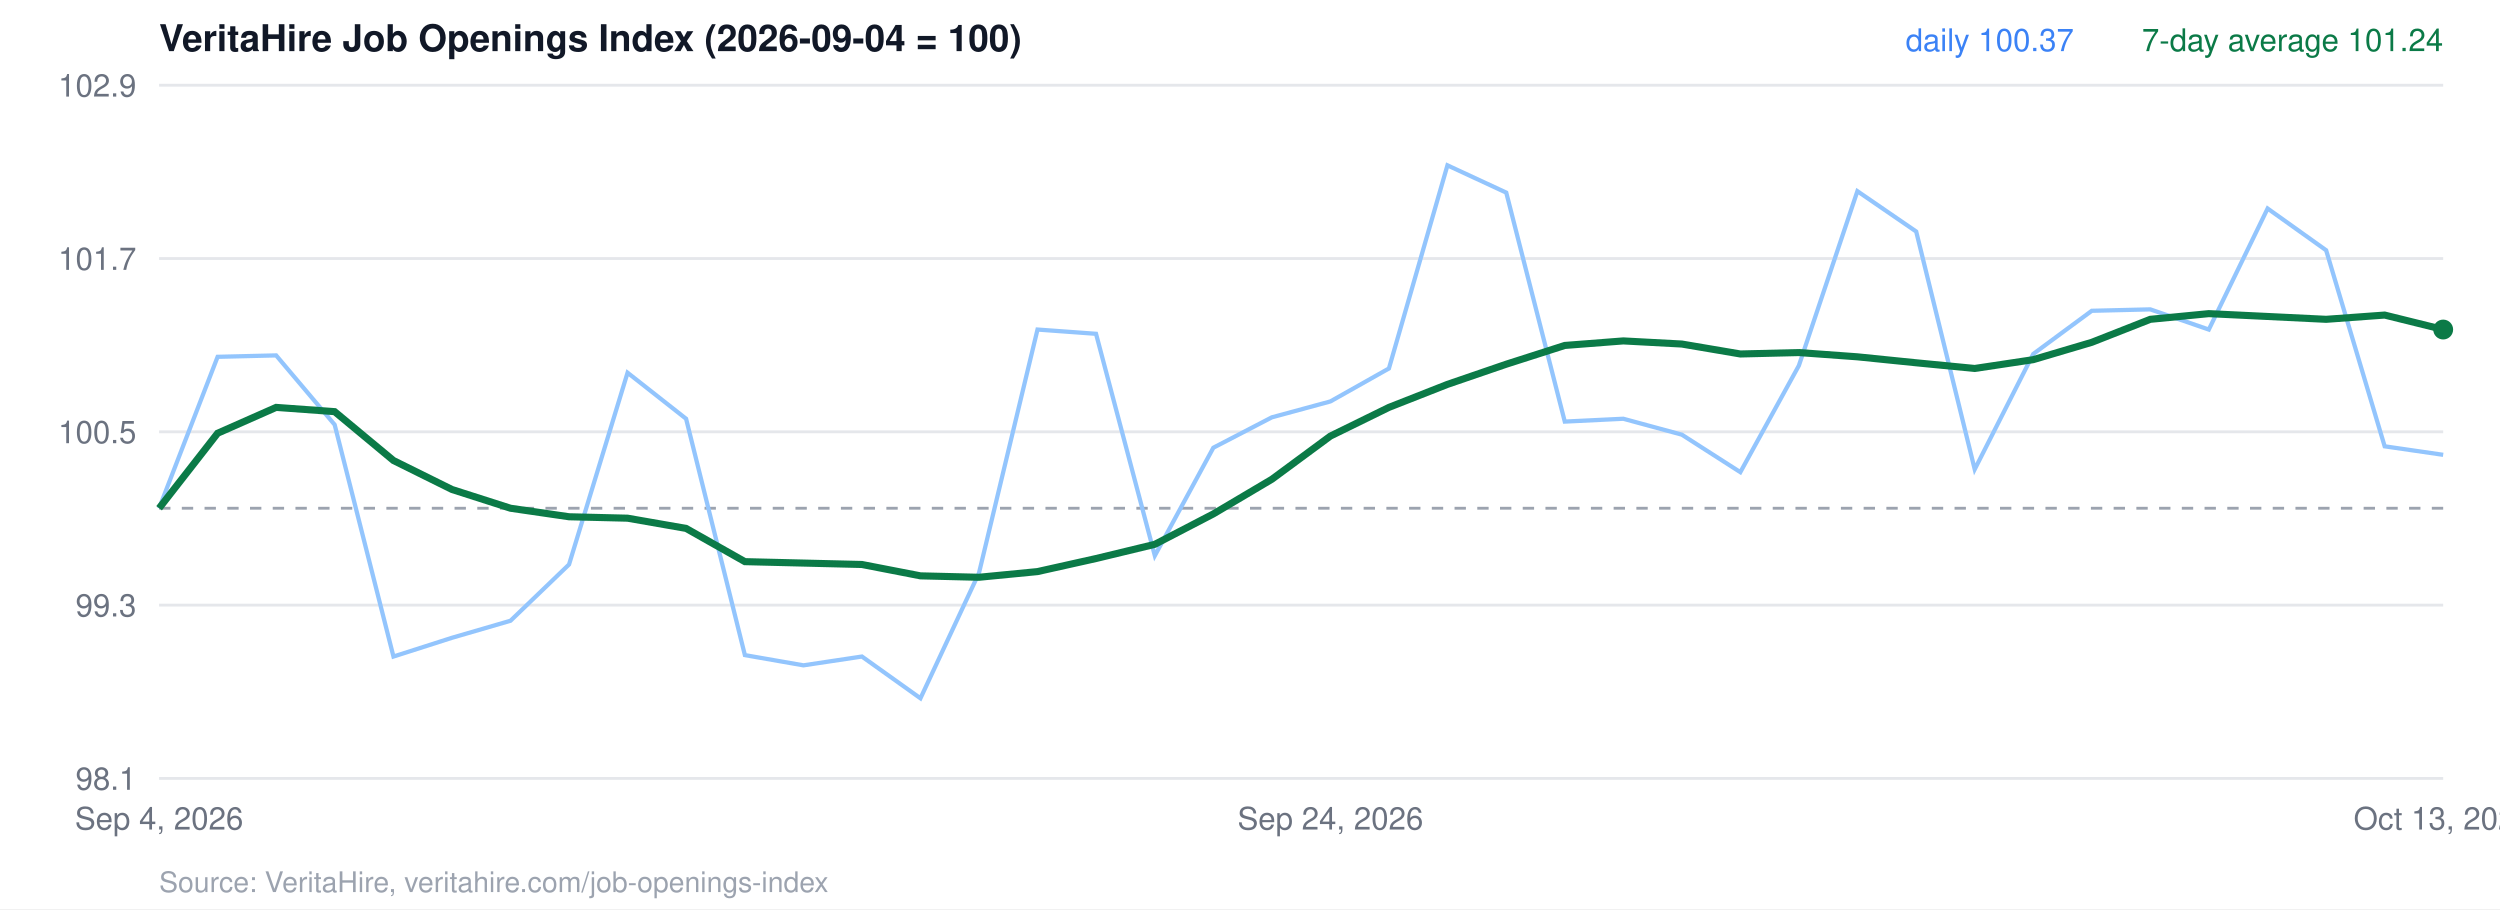
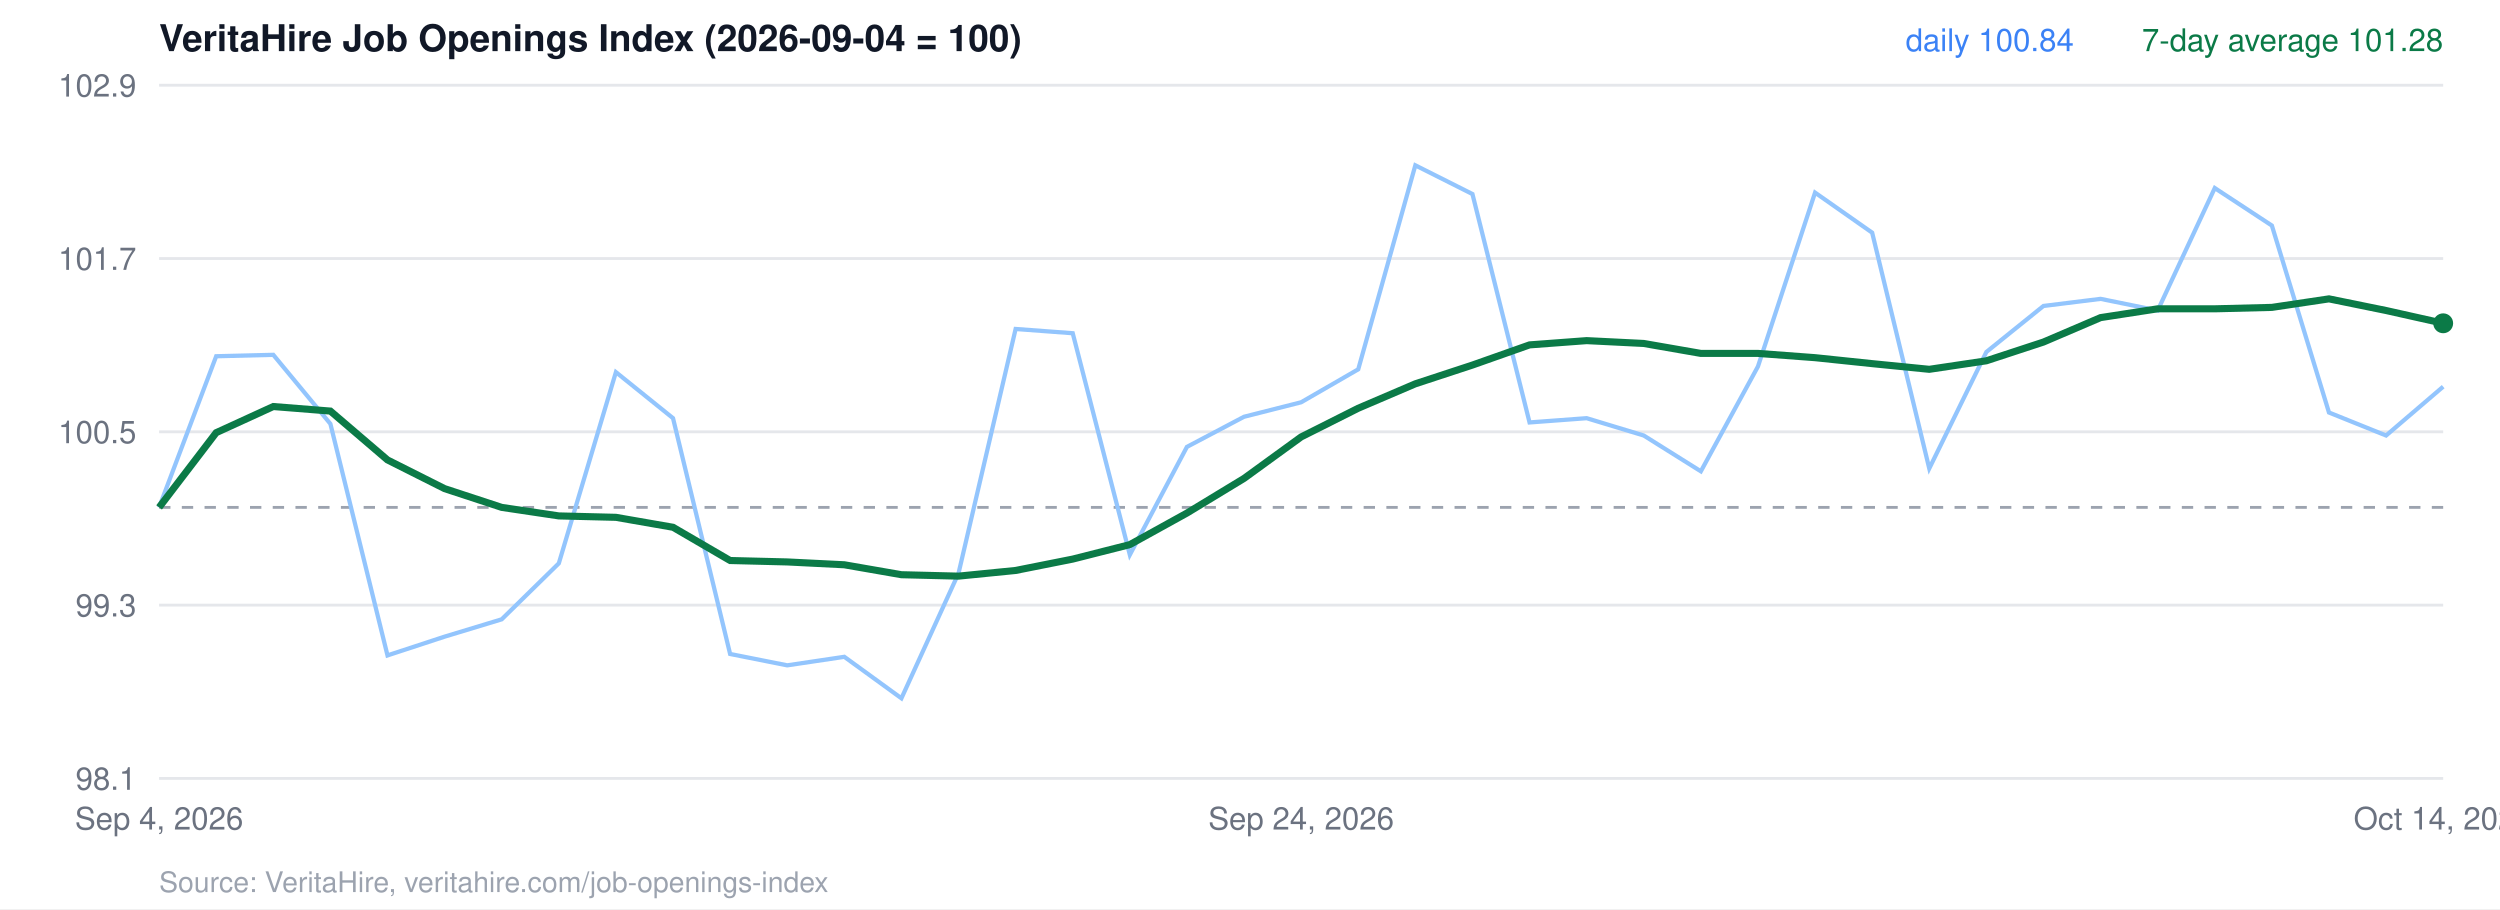
<svg xmlns="http://www.w3.org/2000/svg" viewBox="0 0 880 320" width="880" height="320" font-family="Helvetica, Arial, sans-serif">
  <rect width="880" height="320" fill="#ffffff" />
  <text x="56" y="18" font-size="13" font-weight="700" fill="#111827">VeritaHire Job Openings Index (2026-09-04 = 100)</text>
  <line x1="56" x2="860" y1="274.0" y2="274.0" stroke="#e5e7eb" />
  <text x="48" y="278.0" text-anchor="end" font-size="11" fill="#6b7280">98.1</text>
  <line x1="56" x2="860" y1="213.0" y2="213.0" stroke="#e5e7eb" />
  <text x="48" y="217.0" text-anchor="end" font-size="11" fill="#6b7280">99.3</text>
  <line x1="56" x2="860" y1="152.0" y2="152.0" stroke="#e5e7eb" />
  <text x="48" y="156.0" text-anchor="end" font-size="11" fill="#6b7280">100.5</text>
  <line x1="56" x2="860" y1="91.0" y2="91.0" stroke="#e5e7eb" />
  <text x="48" y="95.0" text-anchor="end" font-size="11" fill="#6b7280">101.7</text>
  <line x1="56" x2="860" y1="30.0" y2="30.0" stroke="#e5e7eb" />
  <text x="48" y="34.0" text-anchor="end" font-size="11" fill="#6b7280">102.9</text>
-   <line x1="56" x2="860" y1="178.9" y2="178.9" stroke="#9ca3af" stroke-dasharray="4 4" />
-   <polyline points="56.0,178.9 76.6,125.6 97.2,125.1 117.8,149.5 138.5,231.1 159.1,224.5 179.7,218.5 200.3,198.7 220.9,131.2 241.5,147.4 262.2,230.6 282.8,234.2 303.4,231.1 324.0,245.8 344.6,201.7 365.2,116.0 385.8,117.5 406.5,195.6 427.1,157.6 447.7,146.9 468.3,141.3 488.9,129.7 509.5,58.2 530.2,67.8 550.8,148.4 571.4,147.4 592.0,153.0 612.6,166.2 633.2,128.7 653.8,67.3 674.5,81.5 695.1,165.2 715.7,124.6 736.3,109.4 756.9,108.9 777.5,116.0 798.2,73.4 818.8,88.1 839.4,157.1 860.0,160.1" fill="none" stroke="#93c5fd" stroke-width="1.5" />
-   <polyline points="56.0,178.9 76.6,152.5 97.2,143.4 117.8,144.9 138.5,162.1 159.1,172.3 179.7,178.9 200.3,181.9 220.9,182.4 241.5,186.0 262.2,197.7 282.8,198.2 303.4,198.7 324.0,202.7 344.6,203.2 365.2,201.2 385.8,196.6 406.5,191.6 427.1,180.9 447.7,168.7 468.3,153.5 488.9,143.4 509.5,135.3 530.2,128.2 550.8,121.6 571.4,120.0 592.0,121.1 612.6,124.6 633.2,124.1 653.8,125.6 674.5,127.7 695.1,129.7 715.7,126.6 736.3,120.5 756.9,112.4 777.5,110.4 798.2,111.4 818.8,112.4 839.4,110.9 860.0,116.0" fill="none" stroke="#0b7a47" stroke-width="2.5" />
-   <circle cx="860.0" cy="116.0" r="3.5" fill="#0b7a47" />
-   <text x="860" y="18" text-anchor="end" font-size="11" fill="#0b7a47">7-day average 101.24</text>
-   <text x="730" y="18" text-anchor="end" font-size="11" fill="#3b82f6">daily 100.37</text>
+   <line x1="56" x2="860" y1="178.6" y2="178.6" stroke="#9ca3af" stroke-dasharray="4 4" />
+   <polyline points="56.0,178.6 76.1,125.4 96.2,124.9 116.3,149.2 136.4,230.7 156.5,224.1 176.6,218.0 196.7,198.3 216.8,131.0 236.9,147.2 257.0,230.2 277.1,234.2 297.2,231.2 317.3,245.8 337.4,201.8 357.5,115.8 377.6,117.3 397.7,195.3 417.8,157.3 437.9,146.7 458.0,141.6 478.1,130.0 498.2,58.2 518.3,68.3 538.4,148.7 558.5,147.2 578.6,153.3 598.7,165.9 618.8,129.0 638.9,67.8 659.0,81.9 679.1,164.9 699.2,123.9 719.3,107.7 739.4,105.2 759.5,109.3 779.6,66.2 799.7,79.4 819.8,145.2 839.9,153.3 860.0,136.1" fill="none" stroke="#93c5fd" stroke-width="1.5" />
+   <polyline points="56.0,178.6 76.1,152.3 96.2,143.1 116.3,144.7 136.4,161.9 156.5,172.0 176.6,178.6 196.7,181.6 216.8,182.1 236.9,185.6 257.0,197.3 277.1,197.8 297.2,198.8 317.3,202.3 337.4,202.8 357.5,200.8 377.6,196.8 397.7,191.7 417.8,180.6 437.9,168.4 458.0,153.8 478.1,143.7 498.2,135.1 518.3,128.5 538.4,121.4 558.5,119.9 578.6,120.9 598.7,124.4 618.8,124.4 638.9,125.9 659.0,128.0 679.1,130.0 699.2,127.0 719.3,120.4 739.4,111.8 759.5,108.7 779.6,108.7 799.7,108.2 819.8,105.2 839.9,109.3 860.0,113.8" fill="none" stroke="#0b7a47" stroke-width="2.5" />
+   <circle cx="860.0" cy="113.8" r="3.5" fill="#0b7a47" />
+   <text x="860" y="18" text-anchor="end" font-size="11" fill="#0b7a47">7-day average 101.28</text>
+   <text x="730" y="18" text-anchor="end" font-size="11" fill="#3b82f6">daily 100.84</text>
  <text x="56.0" y="292" text-anchor="middle" font-size="11" fill="#6b7280">Sep 4, 2026</text>
-   <text x="468.3" y="292" text-anchor="middle" font-size="11" fill="#6b7280">Sep 24, 2026</text>
-   <text x="860.0" y="292" text-anchor="middle" font-size="11" fill="#6b7280">Oct 13, 2026</text>
+   <text x="458.0" y="292" text-anchor="middle" font-size="11" fill="#6b7280">Sep 24, 2026</text>
+   <text x="860.0" y="292" text-anchor="middle" font-size="11" fill="#6b7280">Oct 14, 2026</text>
  <text x="56" y="314" font-size="10" fill="#9ca3af">Source: VeritaHire, veritahire.com/job-openings-index</text>
</svg>
